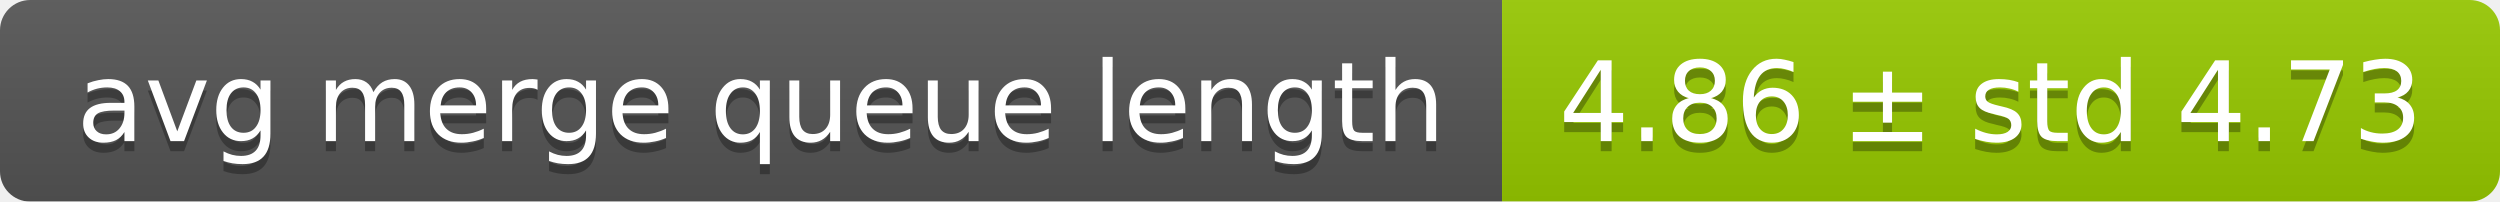
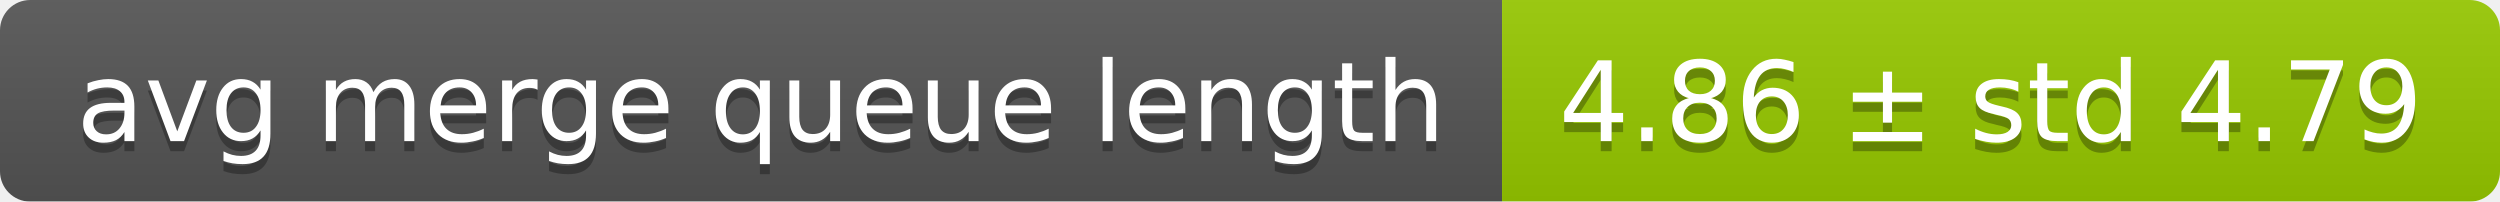
<svg xmlns="http://www.w3.org/2000/svg" width="248" height="20">
  <linearGradient id="smooth" x2="0" y2="100%">
    <stop offset="0" stop-color="#bbb" stop-opacity=".1" />
    <stop offset="1" stop-opacity=".1" />
  </linearGradient>
  <mask id="round">
    <rect width="248" height="20" rx="3" fill="#fff" />
  </mask>
  <g mask="url(#round)">
    <rect width="149" height="20" fill="#555" />
    <rect x="149" width="99" height="20" fill="#97ca00" />
    <rect width="248" height="20" fill="url(#smooth)" />
  </g>
  <g fill="#fff" text-anchor="middle" font-family="DejaVu Sans,Verdana,Geneva,sans-serif" font-size="11">
    <text x="75.5" y="15" fill="#010101" fill-opacity=".3">avg merge queue length</text>
    <text x="75.5" y="14">avg merge queue length</text>
-     <text x="197.5" y="15" fill="#010101" fill-opacity=".3">4.86 ± std 4.73</text>
-     <text x="197.5" y="14">4.86 ± std 4.73</text>
+     <text x="197.5" y="15" fill="#010101" fill-opacity=".3">4.86 ± std 4.79</text>
+     <text x="197.5" y="14">4.86 ± std 4.79</text>
  </g>
</svg>
